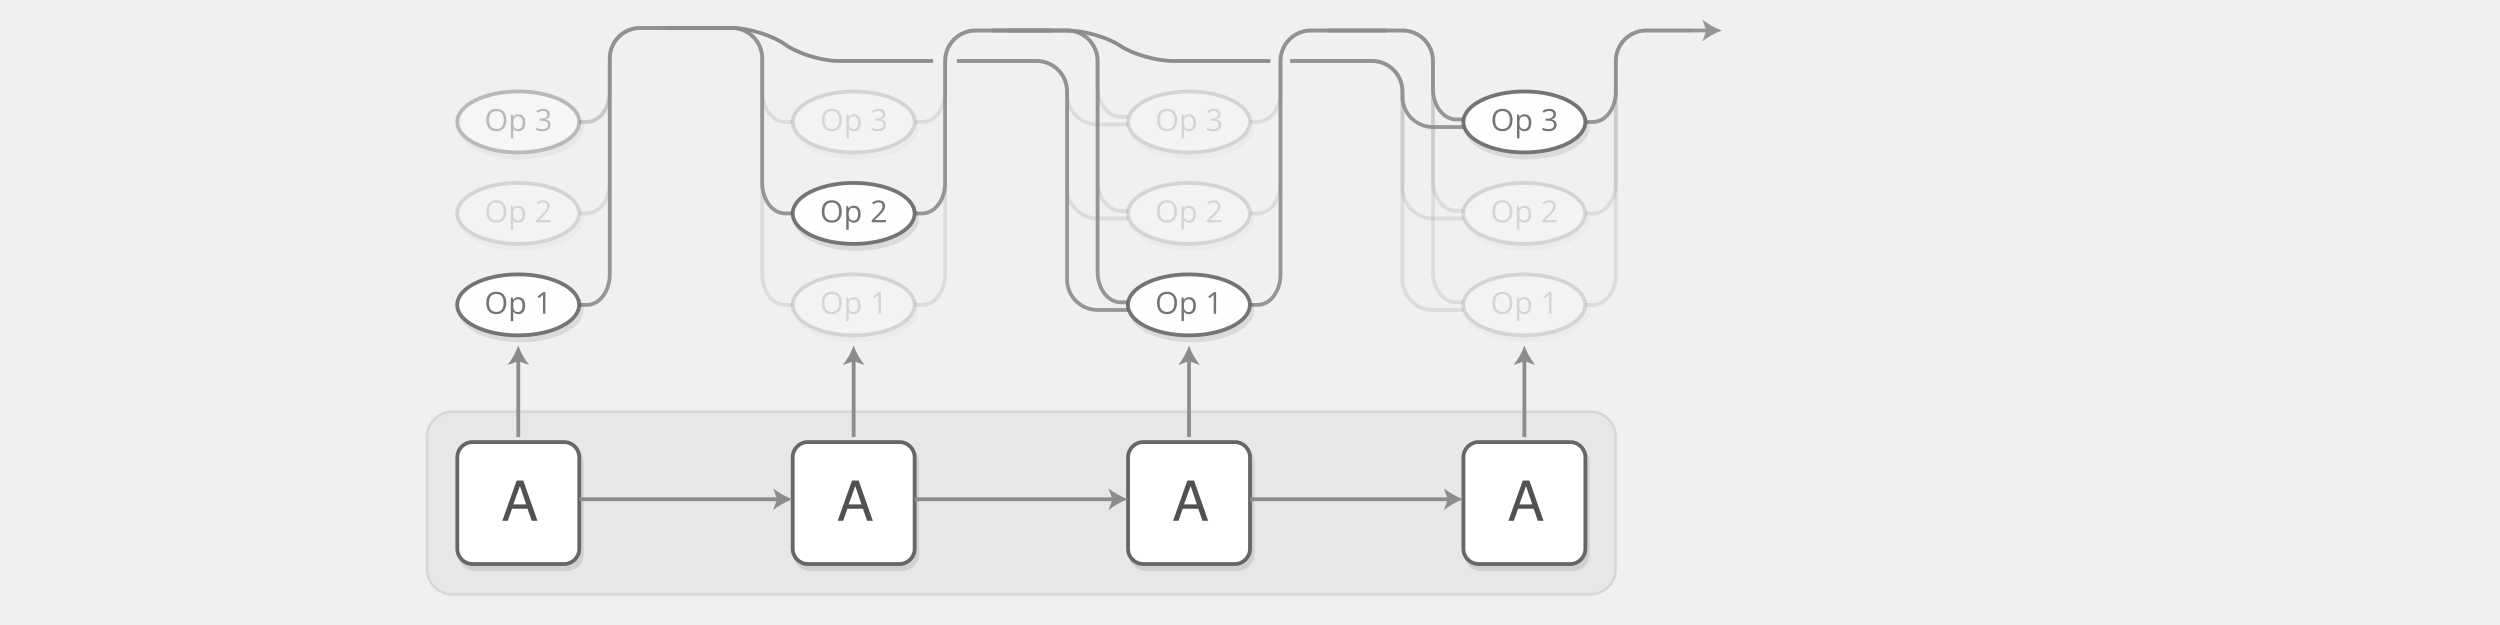
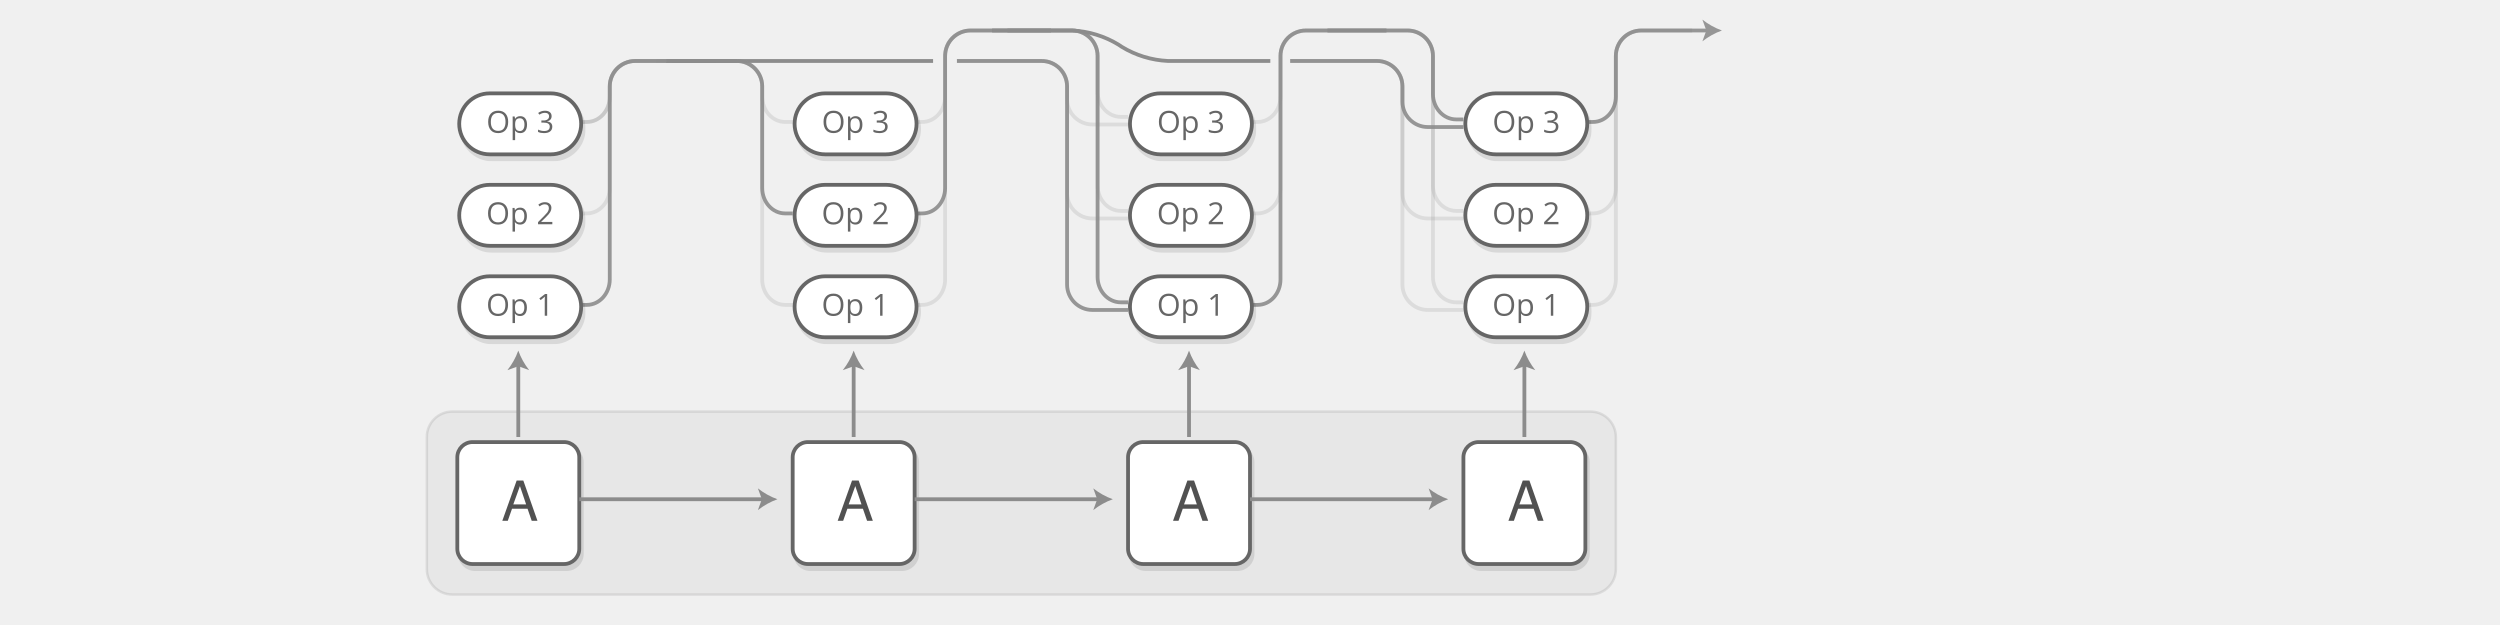
<svg xmlns="http://www.w3.org/2000/svg" xmlns:xlink="http://www.w3.org/1999/xlink" id="background" width="984" height="246" viewBox="0 0 984 246">
  <defs>
    <clipPath id="clip-path">
      <rect id="first-clip" x="228" y="6" width="84" height="144" fill="none" />
    </clipPath>
    <clipPath id="clip-path-2">
      <polygon points="500 6 306 6 306 36 360 36 360 138 444 138 444 36 500 36 500 6" fill="none" />
    </clipPath>
    <clipPath id="clip-path-3">
      <polygon points="612 6 438 6 438 36 492 36 492 138 576 138 576 36 612 36 612 6" fill="none" />
    </clipPath>
    <clipPath id="clip-path-4">
      <rect x="624" y="6" width="60" height="120" fill="none" />
    </clipPath>
    <symbol id="rnn-bg" data-name="rnn-bg" viewBox="0 0 49.5 49.5">
      <rect x="0.75" y="0.75" width="48" height="48" rx="6" ry="6" fill="#fff" stroke="#666" stroke-width="1.5" />
    </symbol>
    <symbol id="rnn-a" data-name="rnn-a" viewBox="0 0 49.5 49.5">
      <use id="rnn-bg-3" data-name="rnn-bg" width="49.5" height="49.5" xlink:href="#rnn-bg" />
      <text transform="translate(18.08 31.75)" font-size="21.77" fill="#515151" font-family="Helvetica" letter-spacing="-1">A</text>
    </symbol>
+     <symbol id="op-1" data-name="op-1" viewBox="0 0 50.5 27.5">
+       <g>
+         <g opacity="0.1">
+           <rect x="1.75" y="2.75" width="48" height="24" rx="12" ry="12" />
+           <rect x="1.75" y="2.75" width="48" height="24" rx="12" ry="12" fill="none" stroke="#000" stroke-miterlimit="10" stroke-width="1.5" />
+         </g>
+         <g>
+           <rect x="0.75" y="0.75" width="48" height="24" rx="12" ry="12" fill="#fff" />
+           <rect x="0.75" y="0.75" width="48" height="24" rx="12" ry="12" fill="none" stroke="#666" stroke-miterlimit="10" stroke-width="1.5" />
+         </g>
+       </g>
+       <text transform="translate(11.36 16.27)" font-size="12" fill="#666" font-family="Open Sans">Op 1</text>
+     </symbol>
+     <symbol id="op-2" data-name="op-2" viewBox="0 0 50.5 27.5">
+       <g>
+         <g opacity="0.1">
+           <rect x="1.75" y="2.75" width="48" height="24" rx="12" ry="12" />
+           <rect x="1.75" y="2.75" width="48" height="24" rx="12" ry="12" fill="none" stroke="#000" stroke-miterlimit="10" stroke-width="1.5" />
+         </g>
+         <g>
+           <rect x="0.75" y="0.75" width="48" height="24" rx="12" ry="12" fill="#fff" />
+           <rect x="0.75" y="0.75" width="48" height="24" rx="12" ry="12" fill="none" stroke="#666" stroke-miterlimit="10" stroke-width="1.5" />
+         </g>
+       </g>
+       <text transform="translate(11.36 16.27)" font-size="12" fill="#666" font-family="Open Sans">Op 2</text>
+     </symbol>
+     <symbol id="op-3" data-name="op-3" viewBox="0 0 50.5 27.5">
+       <g>
+         <g opacity="0.1">
+           <rect x="1.75" y="2.75" width="48" height="24" rx="12" ry="12" />
+           <rect x="1.75" y="2.75" width="48" height="24" rx="12" ry="12" fill="none" stroke="#000" stroke-miterlimit="10" stroke-width="1.5" />
+         </g>
+         <g>
+           <rect x="0.75" y="0.75" width="48" height="24" rx="12" ry="12" fill="#fff" />
+           <rect x="0.75" y="0.75" width="48" height="24" rx="12" ry="12" fill="none" stroke="#666" stroke-miterlimit="10" stroke-width="1.5" />
+         </g>
+       </g>
+       <text transform="translate(11.41 16.27)" font-size="12" fill="#666" font-family="Open Sans">Op 3</text>
+     </symbol>
  </defs>
  <g id="_Group_" data-name="&lt;Group&gt;">
    <rect x="168" y="162" width="468" height="72" rx="10" ry="10" opacity="0.04" />
    <g opacity="0.1">
      <rect x="168" y="162" width="468" height="72" rx="10" ry="10" fill="none" stroke="#231f20" />
    </g>
  </g>
-   <path d="M367.26,24H330c-6.6,0-16.05-2.93-21-6.5S294.6,11,288,11H264.25" fill="none" stroke="#8c8c8c" stroke-miterlimit="10" stroke-width="1.5" />
+   <path d="M367.26,24h-103" fill="none" stroke="#8c8c8c" stroke-miterlimit="10" stroke-width="1.5" />
  <g clip-path="url(#clip-path)">
    <g opacity="0.9">
-       <path d="M222,120h9c4.95,0,9-5.4,9-12V23a12,12,0,0,1,12-12h29.75" fill="none" stroke="#8c8c8c" stroke-miterlimit="10" stroke-width="1.5" />
-     </g>
-     <g opacity="0.2">
-       <path d="M222,84h9c4.95,0,9-5.4,9-12V23a12,12,0,0,1,12-12h29.75" fill="none" stroke="#8c8c8c" stroke-miterlimit="10" stroke-width="1.5" />
+       <path d="M222,120h9c4.95,0,9-4.5,9-10V34a10,10,0,0,1,10-10h31.75" fill="none" stroke="#8c8c8c" stroke-miterlimit="10" stroke-width="1.5" />
+     </g>
+     <g opacity="0.2">
+       <path d="M222,84h9c4.95,0,9-4.5,9-10V34a10,10,0,0,1,10-10h31.75" fill="none" stroke="#8c8c8c" stroke-miterlimit="10" stroke-width="1.5" />
    </g>
    <g opacity="0.4">
-       <path d="M222,48h9c5,0,9-5.4,9-12V23a12,12,0,0,1,12-12h29.7" fill="none" stroke="#8c8c8c" stroke-miterlimit="10" stroke-width="1.5" />
-     </g>
-     <g opacity="0.2">
-       <path d="M318,120h-9c-4.95,0-9-5.4-9-12V23a12,12,0,0,0-12-12H262.25" fill="none" stroke="#8c8c8c" stroke-miterlimit="10" stroke-width="1.5" />
-     </g>
-     <g opacity="0.9">
-       <path d="M318,84h-9c-4.95,0-9-5.4-9-12V23a12,12,0,0,0-12-12H262.25" fill="none" stroke="#8c8c8c" stroke-miterlimit="10" stroke-width="1.5" />
-     </g>
-     <g opacity="0.2">
-       <path d="M318,48h-9c-4.95,0-9-5.4-9-12V23a12,12,0,0,0-12-12H258.25" fill="none" stroke="#8c8c8c" stroke-miterlimit="10" stroke-width="1.5" />
+       <path d="M222,48h9c5,0,9-4.5,9-10V34a10,10,0,0,1,10-10h31.7" fill="none" stroke="#8c8c8c" stroke-miterlimit="10" stroke-width="1.5" />
+     </g>
+     <g opacity="0.2">
+       <path d="M318,120h-9c-4.95,0-9-4.5-9-10V34a10,10,0,0,0-10-10H262.25" fill="none" stroke="#8c8c8c" stroke-miterlimit="10" stroke-width="1.5" />
+     </g>
+     <g opacity="0.9">
+       <path d="M318,84h-9c-4.95,0-9-4.5-9-10V34a10,10,0,0,0-10-10H262.25" fill="none" stroke="#8c8c8c" stroke-miterlimit="10" stroke-width="1.5" />
+     </g>
+     <g opacity="0.2">
+       <path d="M318,48h-9c-4.95,0-9-4.5-9-10V34a10,10,0,0,0-10-10H258.25" fill="none" stroke="#8c8c8c" stroke-miterlimit="10" stroke-width="1.5" />
    </g>
  </g>
  <g clip-path="url(#clip-path-2)">
    <g opacity="0.2">
-       <path d="M354,120h9c5,0,9-5.4,9-12V24a12,12,0,0,1,12-12h29.7" fill="none" stroke="#8c8c8c" stroke-miterlimit="10" stroke-width="1.5" />
-     </g>
-     <g opacity="0.9">
-       <path d="M354,84h9c5,0,9-5.4,9-12V24a12,12,0,0,1,12-12h29.7" fill="none" stroke="#8c8c8c" stroke-miterlimit="10" stroke-width="1.5" />
-     </g>
-     <g opacity="0.2">
-       <path d="M354,48h9c5,0,9-5.4,9-12V24a12,12,0,0,1,12-12h29.7" fill="none" stroke="#8c8c8c" stroke-miterlimit="10" stroke-width="1.5" />
-     </g>
-     <g opacity="0.9">
-       <path d="M451.05,122H432a12,12,0,0,1-12-12V36a12,12,0,0,0-12-12H376.65" fill="none" stroke="#8c8c8c" stroke-miterlimit="10" stroke-width="1.5" />
-     </g>
-     <g opacity="0.2">
-       <path d="M451.05,86H432a12,12,0,0,1-12-12V36a12,12,0,0,0-12-12H376.65" fill="none" stroke="#8c8c8c" stroke-miterlimit="10" stroke-width="1.5" />
-     </g>
-     <g opacity="0.2">
-       <path d="M451.05,49H432a12,12,0,0,1-12-12V36a12,12,0,0,0-12-12H376.65" fill="none" stroke="#8c8c8c" stroke-miterlimit="10" stroke-width="1.5" />
-     </g>
-     <g opacity="0.9">
-       <path d="M450.25,119h-9.12c-5,0-9.12-5.4-9.12-12V24a12,12,0,0,0-12-12H390.5" fill="none" stroke="#8c8c8c" stroke-miterlimit="10" stroke-width="1.5" />
-     </g>
-     <g opacity="0.2">
-       <path d="M450.25,83h-9.12c-5,0-9.12-5.4-9.12-12V24a12,12,0,0,0-12-12H390.5" fill="none" stroke="#8c8c8c" stroke-miterlimit="10" stroke-width="1.5" />
-     </g>
-     <g opacity="0.2">
-       <path d="M450.25,46h-9.12c-5,0-9.12-5.4-9.12-12V24a12,12,0,0,0-12-12H390.5" fill="none" stroke="#8c8c8c" stroke-miterlimit="10" stroke-width="1.5" />
-     </g>
-     <path d="M500.17,24H461.75c-6.6,0-16-2.7-20.87-6S426.6,12,420,12H396.5" fill="none" stroke="#8c8c8c" stroke-miterlimit="10" stroke-width="1.5" />
+       <path d="M354,120h9c5,0,9-4.5,9-10V22a10,10,0,0,1,10-10h31.7" fill="none" stroke="#8c8c8c" stroke-miterlimit="10" stroke-width="1.5" />
+     </g>
+     <g opacity="0.9">
+       <path d="M354,84h9c5,0,9-4.5,9-10V22a10,10,0,0,1,10-10h31.7" fill="none" stroke="#8c8c8c" stroke-miterlimit="10" stroke-width="1.5" />
+     </g>
+     <g opacity="0.2">
+       <path d="M354,48h9c5,0,9-4.5,9-10V22a10,10,0,0,1,10-10h31.7" fill="none" stroke="#8c8c8c" stroke-miterlimit="10" stroke-width="1.5" />
+     </g>
+     <g opacity="0.9">
+       <path d="M451.05,122H430a10,10,0,0,1-10-10V34a10,10,0,0,0-10-10H376.65" fill="none" stroke="#8c8c8c" stroke-miterlimit="10" stroke-width="1.5" />
+     </g>
+     <g opacity="0.2">
+       <path d="M451.05,86H430a10,10,0,0,1-10-10V34a10,10,0,0,0-10-10H376.65" fill="none" stroke="#8c8c8c" stroke-miterlimit="10" stroke-width="1.5" />
+     </g>
+     <g opacity="0.2">
+       <path d="M451.05,49H430a10,10,0,0,1-10-10V34a10,10,0,0,0-10-10H376.65" fill="none" stroke="#8c8c8c" stroke-miterlimit="10" stroke-width="1.5" />
+     </g>
+     <g opacity="0.9">
+       <path d="M450.25,119h-9.12c-5,0-9.12-4.5-9.12-10V22a10,10,0,0,0-10-10H390.5" fill="none" stroke="#8c8c8c" stroke-miterlimit="10" stroke-width="1.5" />
+     </g>
+     <g opacity="0.2">
+       <path d="M450.25,83h-9.12c-5,0-9.12-4.5-9.12-10V22a10,10,0,0,0-10-10H390.5" fill="none" stroke="#8c8c8c" stroke-miterlimit="10" stroke-width="1.5" />
+     </g>
+     <g opacity="0.2">
+       <path d="M450.25,46h-9.12c-5,0-9.12-4.5-9.12-10V22a10,10,0,0,0-10-10H390.5" fill="none" stroke="#8c8c8c" stroke-miterlimit="10" stroke-width="1.5" />
+     </g>
+     <path d="M500.17,24H459.75a38.44,38.44,0,0,1-18.28-5.6l-1.18-.8A38.44,38.44,0,0,0,422,12H396.5" fill="none" stroke="#8c8c8c" stroke-miterlimit="10" stroke-width="1.5" />
  </g>
  <g clip-path="url(#clip-path-3)">
    <g opacity="0.9">
-       <path d="M486,120h9c5,0,9-5.4,9-12V24a12,12,0,0,1,12-12h29.7" fill="none" stroke="#8c8c8c" stroke-miterlimit="10" stroke-width="1.5" />
-     </g>
-     <g opacity="0.2">
-       <path d="M486,84h9c5,0,9-5.4,9-12V24a12,12,0,0,1,12-12h29.7" fill="none" stroke="#8c8c8c" stroke-miterlimit="10" stroke-width="1.5" />
-     </g>
-     <g opacity="0.2">
-       <path d="M486,48h9c5,0,9-5.4,9-12V24a12,12,0,0,1,12-12h29.7" fill="none" stroke="#8c8c8c" stroke-miterlimit="10" stroke-width="1.5" />
-     </g>
-     <g opacity="0.2">
-       <path d="M583.05,122H564a12,12,0,0,1-12-12V36a12,12,0,0,0-12-12H507.83" fill="none" stroke="#8c8c8c" stroke-miterlimit="10" stroke-width="1.5" />
-     </g>
-     <g opacity="0.2">
-       <path d="M583.05,86H564a12,12,0,0,1-12-12V36a12,12,0,0,0-12-12H507.83" fill="none" stroke="#8c8c8c" stroke-miterlimit="10" stroke-width="1.5" />
-     </g>
-     <g opacity="0.9">
-       <path d="M583.05,50H564a12,12,0,0,1-12-12V36a12,12,0,0,0-12-12H507.83" fill="none" stroke="#8c8c8c" stroke-miterlimit="10" stroke-width="1.5" />
-     </g>
-     <g opacity="0.2">
-       <path d="M582.25,119h-9.12c-5,0-9.12-5.4-9.12-12V24a12,12,0,0,0-12-12H522.5" fill="none" stroke="#8c8c8c" stroke-miterlimit="10" stroke-width="1.5" />
-     </g>
-     <g opacity="0.2">
-       <path d="M582.25,83h-9.12c-5,0-9.12-5.4-9.12-12V24a12,12,0,0,0-12-12H522.5" fill="none" stroke="#8c8c8c" stroke-miterlimit="10" stroke-width="1.5" />
-     </g>
-     <g opacity="0.9">
-       <path d="M582.25,47h-9.12c-5,0-9.12-5.4-9.12-12V24a12,12,0,0,0-12-12H522.5" fill="none" stroke="#8c8c8c" stroke-miterlimit="10" stroke-width="1.5" />
+       <path d="M486,120h9c5,0,9-4.5,9-10V22a10,10,0,0,1,10-10h31.7" fill="none" stroke="#8c8c8c" stroke-miterlimit="10" stroke-width="1.5" />
+     </g>
+     <g opacity="0.2">
+       <path d="M486,84h9c5,0,9-4.5,9-10V22a10,10,0,0,1,10-10h31.7" fill="none" stroke="#8c8c8c" stroke-miterlimit="10" stroke-width="1.5" />
+     </g>
+     <g opacity="0.2">
+       <path d="M486,48h9c5,0,9-4.5,9-10V22a10,10,0,0,1,10-10h31.7" fill="none" stroke="#8c8c8c" stroke-miterlimit="10" stroke-width="1.5" />
+     </g>
+     <g opacity="0.2">
+       <path d="M583.05,122H562a10,10,0,0,1-10-10V34a10,10,0,0,0-10-10H507.83" fill="none" stroke="#8c8c8c" stroke-miterlimit="10" stroke-width="1.5" />
+     </g>
+     <g opacity="0.2">
+       <path d="M583.05,86H562a10,10,0,0,1-10-10V34a10,10,0,0,0-10-10H507.83" fill="none" stroke="#8c8c8c" stroke-miterlimit="10" stroke-width="1.5" />
+     </g>
+     <g opacity="0.9">
+       <path d="M583.05,50H562a10,10,0,0,1-10-10V34a10,10,0,0,0-10-10H507.83" fill="none" stroke="#8c8c8c" stroke-miterlimit="10" stroke-width="1.5" />
+     </g>
+     <g opacity="0.2">
+       <path d="M582.25,119h-9.12c-5,0-9.12-4.5-9.12-10V22a10,10,0,0,0-10-10H522.5" fill="none" stroke="#8c8c8c" stroke-miterlimit="10" stroke-width="1.5" />
+     </g>
+     <g opacity="0.2">
+       <path d="M582.25,83h-9.12c-5,0-9.12-4.5-9.12-10V22a10,10,0,0,0-10-10H522.5" fill="none" stroke="#8c8c8c" stroke-miterlimit="10" stroke-width="1.5" />
+     </g>
+     <g opacity="0.9">
+       <path d="M582.25,47h-9.12c-5,0-9.12-4.5-9.12-10V22a10,10,0,0,0-10-10H522.5" fill="none" stroke="#8c8c8c" stroke-miterlimit="10" stroke-width="1.5" />
    </g>
  </g>
  <g clip-path="url(#clip-path-4)">
    <g opacity="0.9">
      <g>
-         <path d="M618,48h9c5,0,9-5.4,9-12V24a12,12,0,0,1,12-12h24.27" fill="none" stroke="#8c8c8c" stroke-miterlimit="10" stroke-width="1.5" />
+         <path d="M618,48h9c5,0,9-4.5,9-10V22a10,10,0,0,1,10-10h26.27" fill="none" stroke="#8c8c8c" stroke-miterlimit="10" stroke-width="1.5" />
        <path d="M677.75,12a27.2,27.2,0,0,0-7.69,4.28L671.61,12l-1.55-4.28A27.18,27.18,0,0,0,677.75,12Z" fill="#8c8c8c" />
      </g>
    </g>
    <g opacity="0.2">
-       <path d="M618,120h9c5,0,9-5.4,9-12V24a12,12,0,0,1,12-12H666" fill="none" stroke="#8c8c8c" stroke-miterlimit="10" stroke-width="1.5" />
-     </g>
-     <g opacity="0.2">
-       <path d="M618,84h9c5,0,9-5.4,9-12V24a12,12,0,0,1,12-12H666" fill="none" stroke="#8c8c8c" stroke-miterlimit="10" stroke-width="1.5" />
+       <path d="M618,120h9c5,0,9-4.5,9-10V22a10,10,0,0,1,10-10H666" fill="none" stroke="#8c8c8c" stroke-miterlimit="10" stroke-width="1.5" />
+     </g>
+     <g opacity="0.2">
+       <path d="M618,84h9c5,0,9-4.5,9-10V22a10,10,0,0,1,10-10H666" fill="none" stroke="#8c8c8c" stroke-miterlimit="10" stroke-width="1.5" />
    </g>
  </g>
  <g>
    <g opacity="0.1">
      <rect x="181" y="176" width="48" height="48" rx="6" ry="6" stroke="#000" stroke-width="1.5" />
      <path d="M204.55,191.38h2.39L212.61,207h-2.32l-1.63-4.68h-6.13L200.84,207h-2.17Zm3.51,9.22-2.4-6.9-2.5,6.9h4.9Z" />
    </g>
    <use width="49.5" height="49.5" transform="translate(179.25 173.25)" xlink:href="#rnn-a" />
  </g>
  <g>
    <g opacity="0.1">
      <rect x="313" y="176" width="48" height="48" rx="6" ry="6" stroke="#000" stroke-width="1.5" />
      <path d="M336.55,191.38h2.39L344.61,207h-2.32l-1.63-4.68h-6.13L332.84,207h-2.17Zm3.51,9.22-2.4-6.9-2.5,6.9h4.9Z" />
    </g>
    <use width="49.5" height="49.5" transform="translate(311.25 173.25)" xlink:href="#rnn-a" />
  </g>
  <g>
    <g opacity="0.1">
      <rect x="445" y="176" width="48" height="48" rx="6" ry="6" stroke="#000" stroke-width="1.5" />
      <path d="M468.55,191.38h2.39L476.61,207h-2.32l-1.63-4.68h-6.13L464.84,207h-2.17Zm3.51,9.22-2.4-6.9-2.5,6.9h4.9Z" />
    </g>
    <use width="49.5" height="49.5" transform="translate(443.25 173.25)" xlink:href="#rnn-a" />
  </g>
  <g id="_Group_2" data-name="&lt;Group&gt;">
    <g opacity="0.1">
      <rect x="577" y="176" width="48" height="48" rx="6" ry="6" stroke="#000" stroke-width="1.5" />
      <path d="M600.55,191.38h2.39L608.61,207h-2.32l-1.63-4.68h-6.13L596.84,207h-2.17Zm3.51,9.22-2.41-6.9-2.5,6.9h4.9Z" />
    </g>
    <use width="49.5" height="49.5" transform="translate(575.25 173.25)" xlink:href="#rnn-a" />
  </g>
-   <g opacity="0.9">
-     <g opacity="0.1">
-       <ellipse cx="204.95" cy="122" rx="24" ry="12" stroke="#000" stroke-miterlimit="10" stroke-width="1.5" />
-       <text transform="translate(191.66 125.52)" font-size="12" font-family="Open Sans">Op 1</text>
-     </g>
-     <g>
-       <ellipse cx="203.95" cy="120" rx="24" ry="12" fill="#fff" stroke="#666" stroke-miterlimit="10" stroke-width="1.5" />
-       <text transform="translate(190.66 123.52)" font-size="12" fill="#666" font-family="Open Sans">Op 1</text>
-     </g>
-   </g>
-   <g opacity="0.2">
-     <g opacity="0.1">
-       <ellipse cx="204.95" cy="86" rx="24" ry="12" stroke="#000" stroke-miterlimit="10" stroke-width="1.5" />
-       <text transform="translate(191.66 89.52)" font-size="12" font-family="Open Sans">Op 2</text>
-     </g>
-     <g>
-       <ellipse cx="203.95" cy="84" rx="24" ry="12" fill="#fff" stroke="#666" stroke-miterlimit="10" stroke-width="1.5" />
-       <text transform="translate(190.66 87.52)" font-size="12" fill="#666" font-family="Open Sans">Op 2</text>
-     </g>
-   </g>
-   <g opacity="0.4">
-     <g opacity="0.1">
-       <ellipse cx="205" cy="50" rx="24" ry="12" stroke="#000" stroke-miterlimit="10" stroke-width="1.5" />
-       <text transform="translate(191.71 53.52)" font-size="12" font-family="Open Sans">Op 3</text>
-     </g>
-     <g>
-       <ellipse cx="204" cy="48" rx="24" ry="12" fill="#fff" stroke="#666" stroke-miterlimit="10" stroke-width="1.5" />
-       <text transform="translate(190.71 51.52)" font-size="12" fill="#666" font-family="Open Sans">Op 3</text>
-     </g>
-   </g>
-   <g opacity="0.2">
-     <g opacity="0.1">
-       <ellipse cx="337" cy="122" rx="24" ry="12" stroke="#000" stroke-miterlimit="10" stroke-width="1.5" />
-       <text transform="translate(323.71 125.52)" font-size="12" font-family="Open Sans">Op 1</text>
-     </g>
-     <g>
-       <ellipse cx="336" cy="120" rx="24" ry="12" fill="#fff" stroke="#666" stroke-miterlimit="10" stroke-width="1.5" />
-       <text transform="translate(322.71 123.52)" font-size="12" fill="#666" font-family="Open Sans">Op 1</text>
-     </g>
-   </g>
-   <g opacity="0.9">
-     <g opacity="0.1">
-       <ellipse cx="337" cy="86" rx="24" ry="12" stroke="#000" stroke-miterlimit="10" stroke-width="1.5" />
-       <text transform="translate(323.71 89.52)" font-size="12" font-family="Open Sans">Op 2</text>
-     </g>
-     <g>
-       <ellipse cx="336" cy="84" rx="24" ry="12" fill="#fff" stroke="#666" stroke-miterlimit="10" stroke-width="1.5" />
-       <text transform="translate(322.71 87.52)" font-size="12" fill="#666" font-family="Open Sans">Op 2</text>
-     </g>
-   </g>
-   <g opacity="0.2">
-     <g opacity="0.1">
-       <ellipse cx="337.05" cy="50" rx="24" ry="12" stroke="#000" stroke-miterlimit="10" stroke-width="1.5" />
-       <text transform="translate(323.76 53.52)" font-size="12" font-family="Open Sans">Op 3</text>
-     </g>
-     <g>
-       <ellipse cx="336.05" cy="48" rx="24" ry="12" fill="#fff" stroke="#666" stroke-miterlimit="10" stroke-width="1.5" />
-       <text transform="translate(322.76 51.52)" font-size="12" fill="#666" font-family="Open Sans">Op 3</text>
-     </g>
-   </g>
-   <g opacity="0.9">
-     <g opacity="0.1">
-       <ellipse cx="468.95" cy="122" rx="24" ry="12" stroke="#000" stroke-miterlimit="10" stroke-width="1.5" />
-       <text transform="translate(455.66 125.52)" font-size="12" font-family="Open Sans">Op 1</text>
-     </g>
-     <g>
-       <ellipse cx="467.95" cy="120" rx="24" ry="12" fill="#fff" stroke="#666" stroke-miterlimit="10" stroke-width="1.5" />
-       <text transform="translate(454.66 123.52)" font-size="12" fill="#666" font-family="Open Sans">Op 1</text>
-     </g>
-   </g>
-   <g opacity="0.2">
-     <g opacity="0.1">
-       <ellipse cx="468.95" cy="86" rx="24" ry="12" stroke="#000" stroke-miterlimit="10" stroke-width="1.5" />
-       <text transform="translate(455.66 89.52)" font-size="12" font-family="Open Sans">Op 2</text>
-     </g>
-     <g>
-       <ellipse cx="467.95" cy="84" rx="24" ry="12" fill="#fff" stroke="#666" stroke-miterlimit="10" stroke-width="1.5" />
-       <text transform="translate(454.66 87.52)" font-size="12" fill="#666" font-family="Open Sans">Op 2</text>
-     </g>
-   </g>
-   <g opacity="0.2">
-     <g opacity="0.1">
-       <ellipse cx="469" cy="50" rx="24" ry="12" stroke="#000" stroke-miterlimit="10" stroke-width="1.5" />
-       <text transform="translate(455.71 53.52)" font-size="12" font-family="Open Sans">Op 3</text>
-     </g>
-     <g>
-       <ellipse cx="468" cy="48" rx="24" ry="12" fill="#fff" stroke="#666" stroke-miterlimit="10" stroke-width="1.5" />
-       <text transform="translate(454.71 51.52)" font-size="12" fill="#666" font-family="Open Sans">Op 3</text>
-     </g>
-   </g>
-   <g opacity="0.2">
-     <g opacity="0.1">
-       <ellipse cx="600.95" cy="122" rx="24" ry="12" stroke="#000" stroke-miterlimit="10" stroke-width="1.5" />
-       <text transform="translate(587.66 125.52)" font-size="12" font-family="Open Sans">Op 1</text>
-     </g>
-     <g>
-       <ellipse cx="599.95" cy="120" rx="24" ry="12" fill="#fff" stroke="#666" stroke-miterlimit="10" stroke-width="1.5" />
-       <text transform="translate(586.66 123.52)" font-size="12" fill="#666" font-family="Open Sans">Op 1</text>
-     </g>
-   </g>
-   <g opacity="0.2">
-     <g opacity="0.1">
-       <ellipse cx="600.95" cy="86" rx="24" ry="12" stroke="#000" stroke-miterlimit="10" stroke-width="1.5" />
-       <text transform="translate(587.66 89.52)" font-size="12" font-family="Open Sans">Op 2</text>
-     </g>
-     <g>
-       <ellipse cx="599.95" cy="84" rx="24" ry="12" fill="#fff" stroke="#666" stroke-miterlimit="10" stroke-width="1.5" />
-       <text transform="translate(586.66 87.52)" font-size="12" fill="#666" font-family="Open Sans">Op 2</text>
-     </g>
-   </g>
-   <g opacity="0.9">
-     <g opacity="0.1">
-       <ellipse cx="601" cy="50" rx="24" ry="12" stroke="#000" stroke-miterlimit="10" stroke-width="1.5" />
-       <text transform="translate(587.71 53.52)" font-size="12" font-family="Open Sans">Op 3</text>
-     </g>
-     <g>
-       <ellipse cx="600" cy="48" rx="24" ry="12" fill="#fff" stroke="#666" stroke-miterlimit="10" stroke-width="1.5" />
-       <text transform="translate(586.71 51.52)" font-size="12" fill="#666" font-family="Open Sans">Op 3</text>
-     </g>
-   </g>
-   <g>
-     <line x1="228" y1="196.5" x2="306.57" y2="196.5" fill="none" stroke="#8c8c8c" stroke-miterlimit="10" stroke-width="1.5" />
-     <path d="M312,196.5a27.2,27.2,0,0,0-7.69,4.28l1.55-4.28-1.55-4.28A27.18,27.18,0,0,0,312,196.5Z" fill="#8c8c8c" />
-   </g>
-   <g>
-     <line x1="204" y1="172" x2="204" y2="141.43" fill="none" stroke="#8c8c8c" stroke-miterlimit="10" stroke-width="1.5" />
-     <path d="M204,136a27.2,27.2,0,0,0,4.28,7.69L204,142.14l-4.28,1.55A27.17,27.17,0,0,0,204,136Z" fill="#8c8c8c" />
-   </g>
-   <g>
-     <line x1="336" y1="172" x2="336" y2="141.43" fill="none" stroke="#8c8c8c" stroke-miterlimit="10" stroke-width="1.5" />
-     <path d="M336,136a27.2,27.2,0,0,0,4.28,7.69L336,142.14l-4.28,1.55A27.17,27.17,0,0,0,336,136Z" fill="#8c8c8c" />
-   </g>
-   <g>
-     <line x1="468" y1="172" x2="468" y2="141.43" fill="none" stroke="#8c8c8c" stroke-miterlimit="10" stroke-width="1.5" />
-     <path d="M468,136a27.2,27.2,0,0,0,4.28,7.69L468,142.14l-4.28,1.55A27.17,27.17,0,0,0,468,136Z" fill="#8c8c8c" />
-   </g>
-   <g>
-     <line x1="600" y1="172" x2="600" y2="141.43" fill="none" stroke="#8c8c8c" stroke-miterlimit="10" stroke-width="1.5" />
-     <path d="M600,136a27.2,27.2,0,0,0,4.28,7.69L600,142.14l-4.28,1.55A27.17,27.17,0,0,0,600,136Z" fill="#8c8c8c" />
-   </g>
-   <g>
-     <line x1="360" y1="196.5" x2="438.57" y2="196.5" fill="none" stroke="#8c8c8c" stroke-miterlimit="10" stroke-width="1.5" />
-     <path d="M444,196.5a27.2,27.2,0,0,0-7.69,4.28l1.55-4.28-1.55-4.28A27.18,27.18,0,0,0,444,196.5Z" fill="#8c8c8c" />
-   </g>
-   <g>
-     <line x1="492" y1="196.5" x2="570.57" y2="196.5" fill="none" stroke="#8c8c8c" stroke-miterlimit="10" stroke-width="1.5" />
-     <path d="M576,196.5a27.2,27.2,0,0,0-7.69,4.28l1.55-4.28-1.55-4.28A27.18,27.18,0,0,0,576,196.5Z" fill="#8c8c8c" />
+   <use width="50.5" height="27.5" transform="translate(180 108)" xlink:href="#op-1" />
+   <use width="50.5" height="27.5" transform="translate(180 72)" xlink:href="#op-2" />
+   <use width="50.5" height="27.5" transform="translate(180 36)" xlink:href="#op-3" />
+   <use width="50.5" height="27.5" transform="translate(312 108)" xlink:href="#op-1" />
+   <use width="50.5" height="27.5" transform="translate(312 72)" xlink:href="#op-2" />
+   <use width="50.5" height="27.5" transform="translate(312 36)" xlink:href="#op-3" />
+   <use width="50.5" height="27.5" transform="translate(444 108)" xlink:href="#op-1" />
+   <use width="50.5" height="27.5" transform="translate(444 72)" xlink:href="#op-2" />
+   <use width="50.5" height="27.5" transform="translate(444 36)" xlink:href="#op-3" />
+   <use width="50.5" height="27.5" transform="translate(576 108)" xlink:href="#op-1" />
+   <use width="50.5" height="27.5" transform="translate(576 72)" xlink:href="#op-2" />
+   <use width="50.5" height="27.5" transform="translate(576 36)" xlink:href="#op-3" />
+   <g>
+     <g>
+       <line x1="228" y1="196.5" x2="300.57" y2="196.5" fill="none" stroke="#8c8c8c" stroke-miterlimit="10" stroke-width="1.5" />
+       <path d="M306,196.5a27.2,27.2,0,0,0-7.69,4.28l1.55-4.28-1.55-4.28A27.18,27.18,0,0,0,306,196.5Z" fill="#8c8c8c" />
+     </g>
+     <g>
+       <line x1="204" y1="172" x2="204" y2="143.43" fill="none" stroke="#8c8c8c" stroke-miterlimit="10" stroke-width="1.5" />
+       <path d="M204,138a27.2,27.2,0,0,0,4.28,7.69L204,144.14l-4.28,1.55A27.17,27.17,0,0,0,204,138Z" fill="#8c8c8c" />
+     </g>
+     <g>
+       <line x1="336" y1="172" x2="336" y2="143.43" fill="none" stroke="#8c8c8c" stroke-miterlimit="10" stroke-width="1.5" />
+       <path d="M336,138a27.2,27.2,0,0,0,4.28,7.69L336,144.14l-4.28,1.55A27.17,27.17,0,0,0,336,138Z" fill="#8c8c8c" />
+     </g>
+     <g>
+       <line x1="468" y1="172" x2="468" y2="143.43" fill="none" stroke="#8c8c8c" stroke-miterlimit="10" stroke-width="1.5" />
+       <path d="M468,138a27.2,27.2,0,0,0,4.28,7.69L468,144.14l-4.28,1.55A27.17,27.17,0,0,0,468,138Z" fill="#8c8c8c" />
+     </g>
+     <g>
+       <line x1="600" y1="172" x2="600" y2="143.43" fill="none" stroke="#8c8c8c" stroke-miterlimit="10" stroke-width="1.5" />
+       <path d="M600,138a27.2,27.2,0,0,0,4.28,7.69L600,144.14l-4.28,1.55A27.17,27.17,0,0,0,600,138Z" fill="#8c8c8c" />
+     </g>
+     <g>
+       <line x1="360" y1="196.5" x2="432.57" y2="196.5" fill="none" stroke="#8c8c8c" stroke-miterlimit="10" stroke-width="1.5" />
+       <path d="M438,196.5a27.2,27.2,0,0,0-7.69,4.28l1.55-4.28-1.55-4.28A27.18,27.18,0,0,0,438,196.5Z" fill="#8c8c8c" />
+     </g>
+     <g>
+       <line x1="492" y1="196.5" x2="564.57" y2="196.5" fill="none" stroke="#8c8c8c" stroke-miterlimit="10" stroke-width="1.5" />
+       <path d="M570,196.5a27.2,27.2,0,0,0-7.69,4.28l1.55-4.28-1.55-4.28A27.18,27.18,0,0,0,570,196.5Z" fill="#8c8c8c" />
+     </g>
  </g>
</svg>
